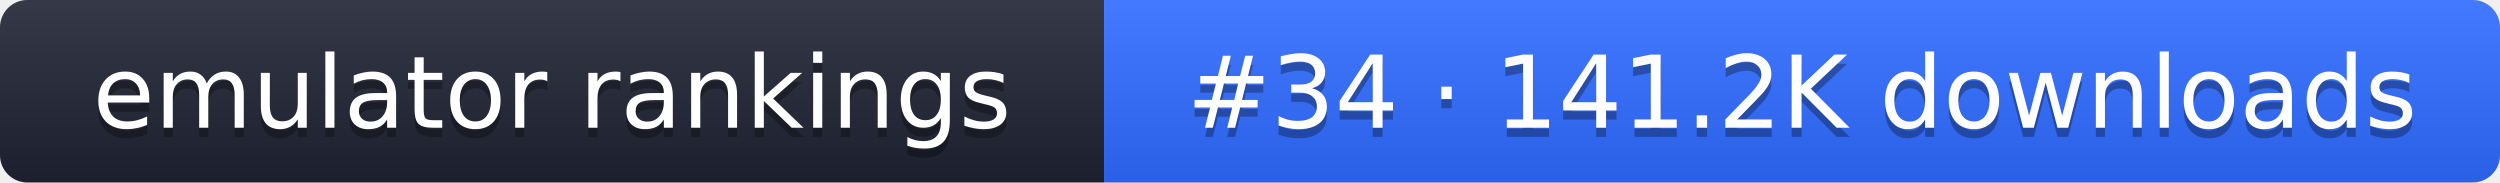
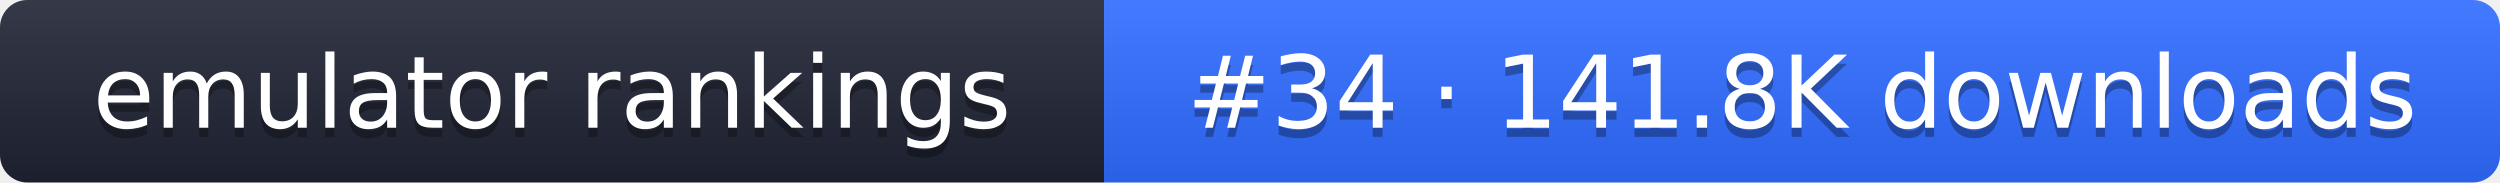
- <svg xmlns="http://www.w3.org/2000/svg" width="274" height="20" role="img" aria-label="emulator rankings: #34 · 141.2K downloads">
+ <svg xmlns="http://www.w3.org/2000/svg" width="274" height="20" role="img" aria-label="emulator rankings: #34 · 141.8K downloads">
  <linearGradient id="g" x2="0" y2="100%">
    <stop offset="0" stop-color="#fff" stop-opacity=".1" />
    <stop offset="1" stop-opacity=".1" />
  </linearGradient>
  <clipPath id="r">
    <rect width="274" height="20" rx="3" fill="#fff" />
  </clipPath>
  <g clip-path="url(#r)">
    <rect width="121" height="20" fill="#1f2433" />
    <rect x="121" width="153" height="20" fill="#2f6bff" />
    <rect width="274" height="20" fill="url(#g)" />
  </g>
  <g fill="#fff" text-anchor="middle" font-family="Verdana,DejaVu Sans,sans-serif" font-size="11">
    <text x="60.5" y="15" fill="#010101" fill-opacity=".3">emulator rankings</text>
    <text x="60.5" y="14">emulator rankings</text>
-     <text x="197.5" y="15" fill="#010101" fill-opacity=".3">#34 · 141.2K downloads</text>
-     <text x="197.5" y="14">#34 · 141.2K downloads</text>
+     <text x="197.5" y="15" fill="#010101" fill-opacity=".3">#34 · 141.8K downloads</text>
+     <text x="197.5" y="14">#34 · 141.8K downloads</text>
  </g>
</svg>
